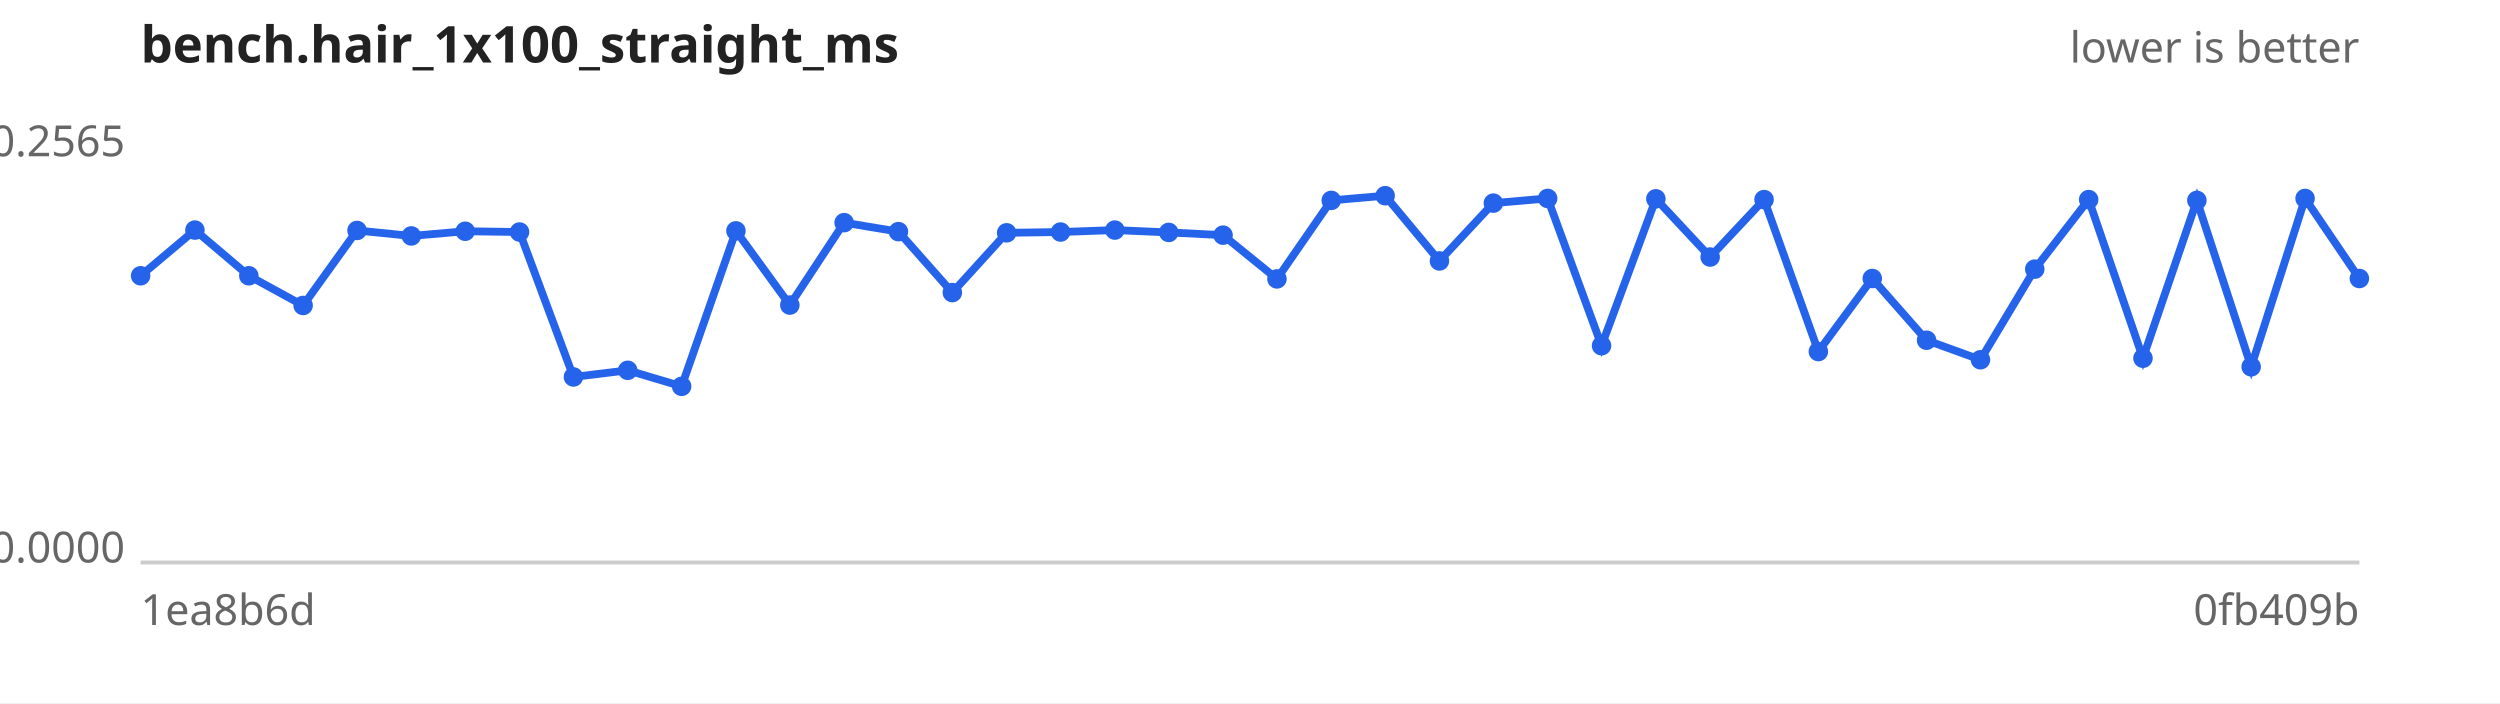
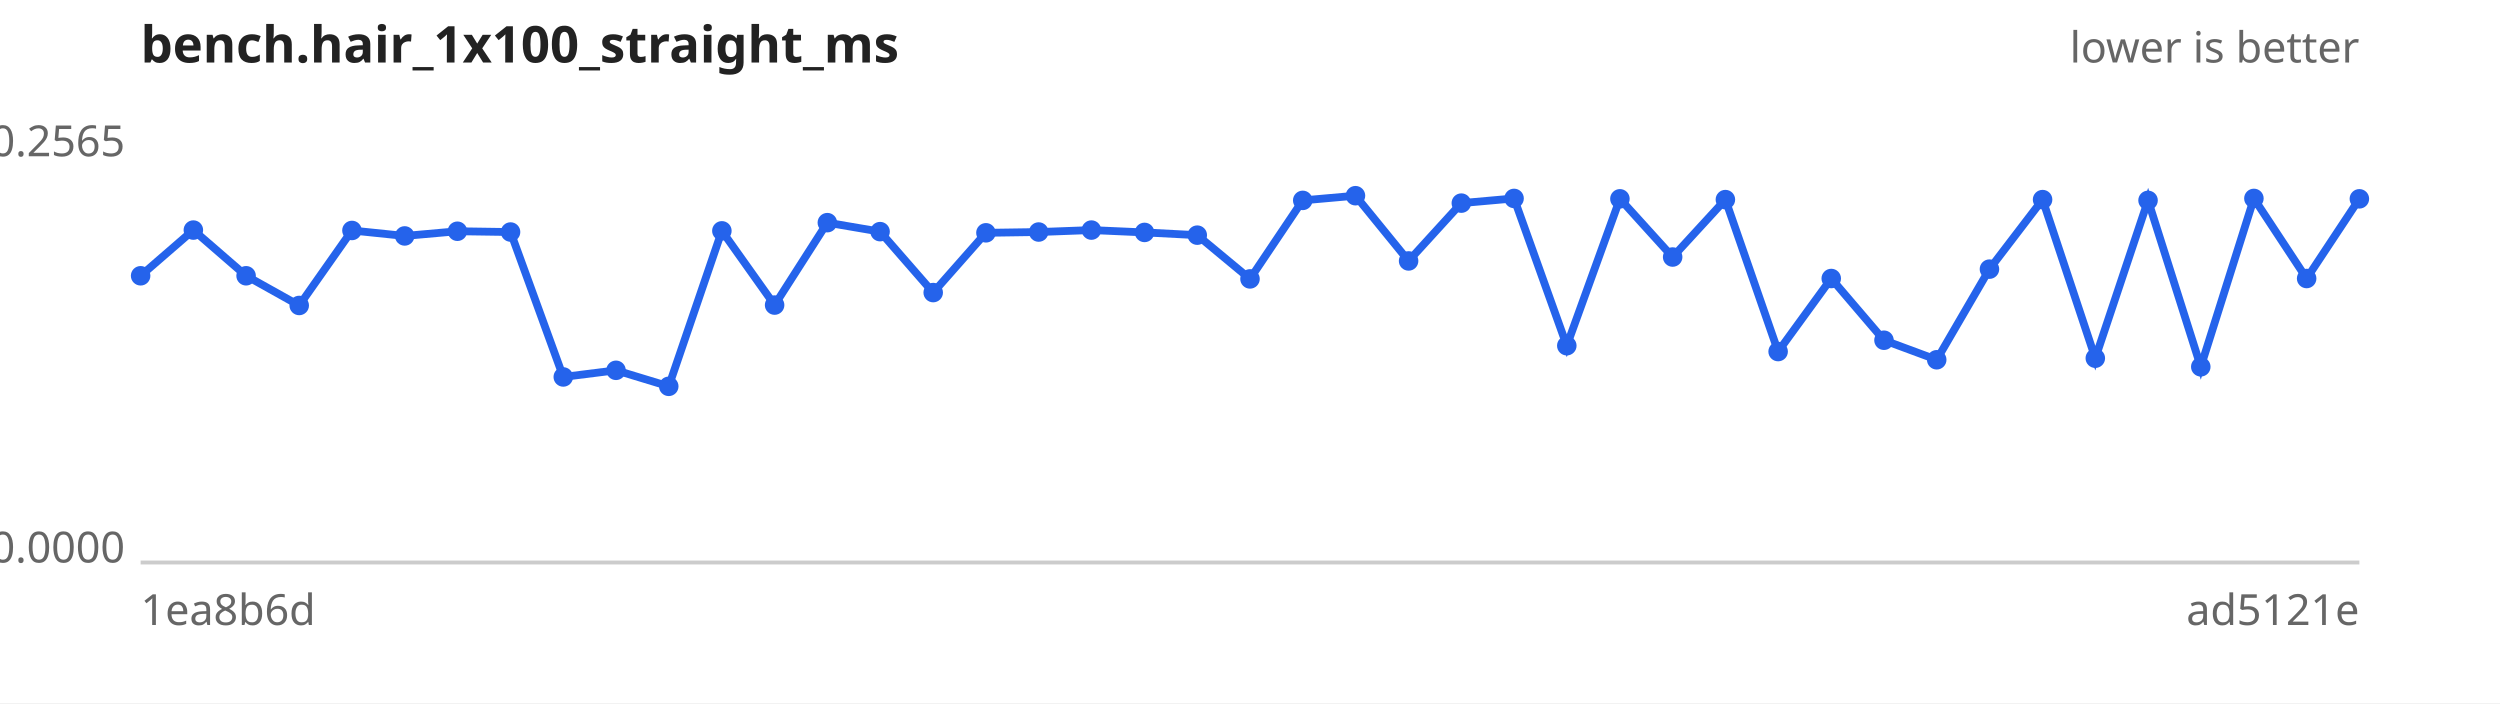
<svg xmlns="http://www.w3.org/2000/svg" width="640" height="180" viewBox="0 0 640 180" font-family="sans-serif" font-size="11">
  <rect width="640" height="180" fill="#ffffff" />
  <text x="36" y="16" font-size="13" font-weight="bold" fill="#222">bench.hair_1x100_straight_ms</text>
  <text x="604" y="16" text-anchor="end" fill="#666">lower is better</text>
  <line x1="36" y1="144" x2="604" y2="144" stroke="#ccc" />
  <text x="32" y="40.0" text-anchor="end" fill="#666">0.2565</text>
  <text x="32" y="144.0" text-anchor="end" fill="#666">0.0000</text>
  <text x="36" y="160" fill="#666">1ea8b6d</text>
-   <text x="604" y="160" text-anchor="end" fill="#666">0fb409b</text>
-   <path d="M36.0,70.6 L49.9,58.9 L63.7,70.6 L77.6,78.2 L91.4,59.0 L105.3,60.4 L119.1,59.2 L133.0,59.4 L146.8,96.5 L160.7,94.8 L174.5,98.9 L188.4,59.1 L202.2,78.1 L216.1,57.0 L230.0,59.3 L243.8,74.9 L257.7,59.6 L271.5,59.4 L285.4,58.9 L299.2,59.5 L313.1,60.2 L326.9,71.4 L340.8,51.3 L354.6,50.1 L368.5,66.8 L382.3,52.0 L396.2,50.8 L410.0,88.5 L423.9,50.9 L437.8,65.8 L451.6,51.1 L465.5,90.0 L479.3,71.3 L493.2,87.1 L507.0,92.1 L520.9,68.9 L534.7,51.1 L548.6,91.7 L562.4,51.3 L576.3,93.9 L590.1,50.8 L604.0,71.3" fill="none" stroke="#2563eb" stroke-width="2" />
+   <text x="604" y="160" text-anchor="end" fill="#666">ad5121e</text>
+   <path d="M36.0,70.6 L49.5,58.9 L63.0,70.6 L76.6,78.2 L90.1,59.0 L103.6,60.4 L117.1,59.2 L130.7,59.4 L144.2,96.5 L157.7,94.8 L171.2,98.9 L184.8,59.1 L198.3,78.1 L211.8,57.0 L225.3,59.3 L238.9,74.9 L252.4,59.6 L265.9,59.4 L279.4,58.9 L293.0,59.5 L306.5,60.2 L320.0,71.4 L333.5,51.3 L347.0,50.1 L360.6,66.8 L374.1,52.0 L387.6,50.8 L401.1,88.5 L414.7,50.9 L428.2,65.8 L441.7,51.1 L455.2,90.0 L468.8,71.3 L482.3,87.1 L495.8,92.1 L509.3,68.9 L522.9,51.1 L536.4,91.7 L549.9,51.3 L563.4,93.9 L577.0,50.8 L590.5,71.3 L604.0,50.9" fill="none" stroke="#2563eb" stroke-width="2" />
  <g fill="#2563eb">
    <circle cx="36.0" cy="70.6" r="2.5" />
-     <circle cx="49.9" cy="58.9" r="2.5" />
-     <circle cx="63.7" cy="70.6" r="2.5" />
-     <circle cx="77.6" cy="78.2" r="2.5" />
-     <circle cx="91.4" cy="59.0" r="2.5" />
-     <circle cx="105.3" cy="60.4" r="2.5" />
-     <circle cx="119.1" cy="59.2" r="2.5" />
-     <circle cx="133.0" cy="59.4" r="2.5" />
-     <circle cx="146.8" cy="96.5" r="2.5" />
-     <circle cx="160.7" cy="94.8" r="2.5" />
-     <circle cx="174.5" cy="98.9" r="2.5" />
-     <circle cx="188.4" cy="59.1" r="2.5" />
-     <circle cx="202.2" cy="78.1" r="2.5" />
-     <circle cx="216.1" cy="57.0" r="2.5" />
-     <circle cx="230.0" cy="59.3" r="2.5" />
-     <circle cx="243.8" cy="74.9" r="2.5" />
-     <circle cx="257.7" cy="59.6" r="2.5" />
-     <circle cx="271.5" cy="59.4" r="2.5" />
-     <circle cx="285.4" cy="58.9" r="2.5" />
-     <circle cx="299.2" cy="59.5" r="2.5" />
-     <circle cx="313.1" cy="60.2" r="2.5" />
-     <circle cx="326.9" cy="71.4" r="2.5" />
-     <circle cx="340.8" cy="51.3" r="2.5" />
-     <circle cx="354.6" cy="50.1" r="2.5" />
-     <circle cx="368.5" cy="66.8" r="2.5" />
-     <circle cx="382.3" cy="52.0" r="2.5" />
-     <circle cx="396.2" cy="50.8" r="2.5" />
-     <circle cx="410.0" cy="88.5" r="2.5" />
-     <circle cx="423.9" cy="50.9" r="2.5" />
-     <circle cx="437.8" cy="65.8" r="2.5" />
-     <circle cx="451.6" cy="51.1" r="2.5" />
-     <circle cx="465.5" cy="90.0" r="2.5" />
-     <circle cx="479.3" cy="71.3" r="2.5" />
-     <circle cx="493.2" cy="87.1" r="2.5" />
-     <circle cx="507.0" cy="92.1" r="2.5" />
-     <circle cx="520.9" cy="68.9" r="2.5" />
-     <circle cx="534.7" cy="51.1" r="2.5" />
-     <circle cx="548.6" cy="91.7" r="2.5" />
-     <circle cx="562.4" cy="51.3" r="2.5" />
-     <circle cx="576.3" cy="93.9" r="2.5" />
-     <circle cx="590.1" cy="50.8" r="2.5" />
-     <circle cx="604.0" cy="71.3" r="2.5" />
+     <circle cx="49.5" cy="58.9" r="2.5" />
+     <circle cx="63.0" cy="70.6" r="2.5" />
+     <circle cx="76.6" cy="78.2" r="2.5" />
+     <circle cx="90.1" cy="59.0" r="2.5" />
+     <circle cx="103.6" cy="60.4" r="2.5" />
+     <circle cx="117.1" cy="59.2" r="2.5" />
+     <circle cx="130.7" cy="59.4" r="2.5" />
+     <circle cx="144.2" cy="96.5" r="2.5" />
+     <circle cx="157.7" cy="94.8" r="2.5" />
+     <circle cx="171.2" cy="98.9" r="2.5" />
+     <circle cx="184.8" cy="59.1" r="2.5" />
+     <circle cx="198.3" cy="78.1" r="2.5" />
+     <circle cx="211.8" cy="57.0" r="2.5" />
+     <circle cx="225.3" cy="59.3" r="2.5" />
+     <circle cx="238.9" cy="74.9" r="2.5" />
+     <circle cx="252.4" cy="59.6" r="2.5" />
+     <circle cx="265.9" cy="59.4" r="2.5" />
+     <circle cx="279.4" cy="58.9" r="2.5" />
+     <circle cx="293.0" cy="59.5" r="2.5" />
+     <circle cx="306.5" cy="60.2" r="2.5" />
+     <circle cx="320.0" cy="71.4" r="2.5" />
+     <circle cx="333.5" cy="51.3" r="2.5" />
+     <circle cx="347.0" cy="50.1" r="2.5" />
+     <circle cx="360.6" cy="66.8" r="2.5" />
+     <circle cx="374.1" cy="52.0" r="2.5" />
+     <circle cx="387.6" cy="50.8" r="2.5" />
+     <circle cx="401.1" cy="88.5" r="2.5" />
+     <circle cx="414.7" cy="50.9" r="2.5" />
+     <circle cx="428.2" cy="65.8" r="2.5" />
+     <circle cx="441.7" cy="51.1" r="2.5" />
+     <circle cx="455.2" cy="90.0" r="2.5" />
+     <circle cx="468.8" cy="71.3" r="2.5" />
+     <circle cx="482.3" cy="87.1" r="2.5" />
+     <circle cx="495.8" cy="92.1" r="2.5" />
+     <circle cx="509.3" cy="68.9" r="2.5" />
+     <circle cx="522.9" cy="51.1" r="2.5" />
+     <circle cx="536.4" cy="91.7" r="2.5" />
+     <circle cx="549.9" cy="51.3" r="2.5" />
+     <circle cx="563.4" cy="93.9" r="2.5" />
+     <circle cx="577.0" cy="50.8" r="2.5" />
+     <circle cx="590.5" cy="71.3" r="2.5" />
+     <circle cx="604.0" cy="50.9" r="2.5" />
  </g>
</svg>
